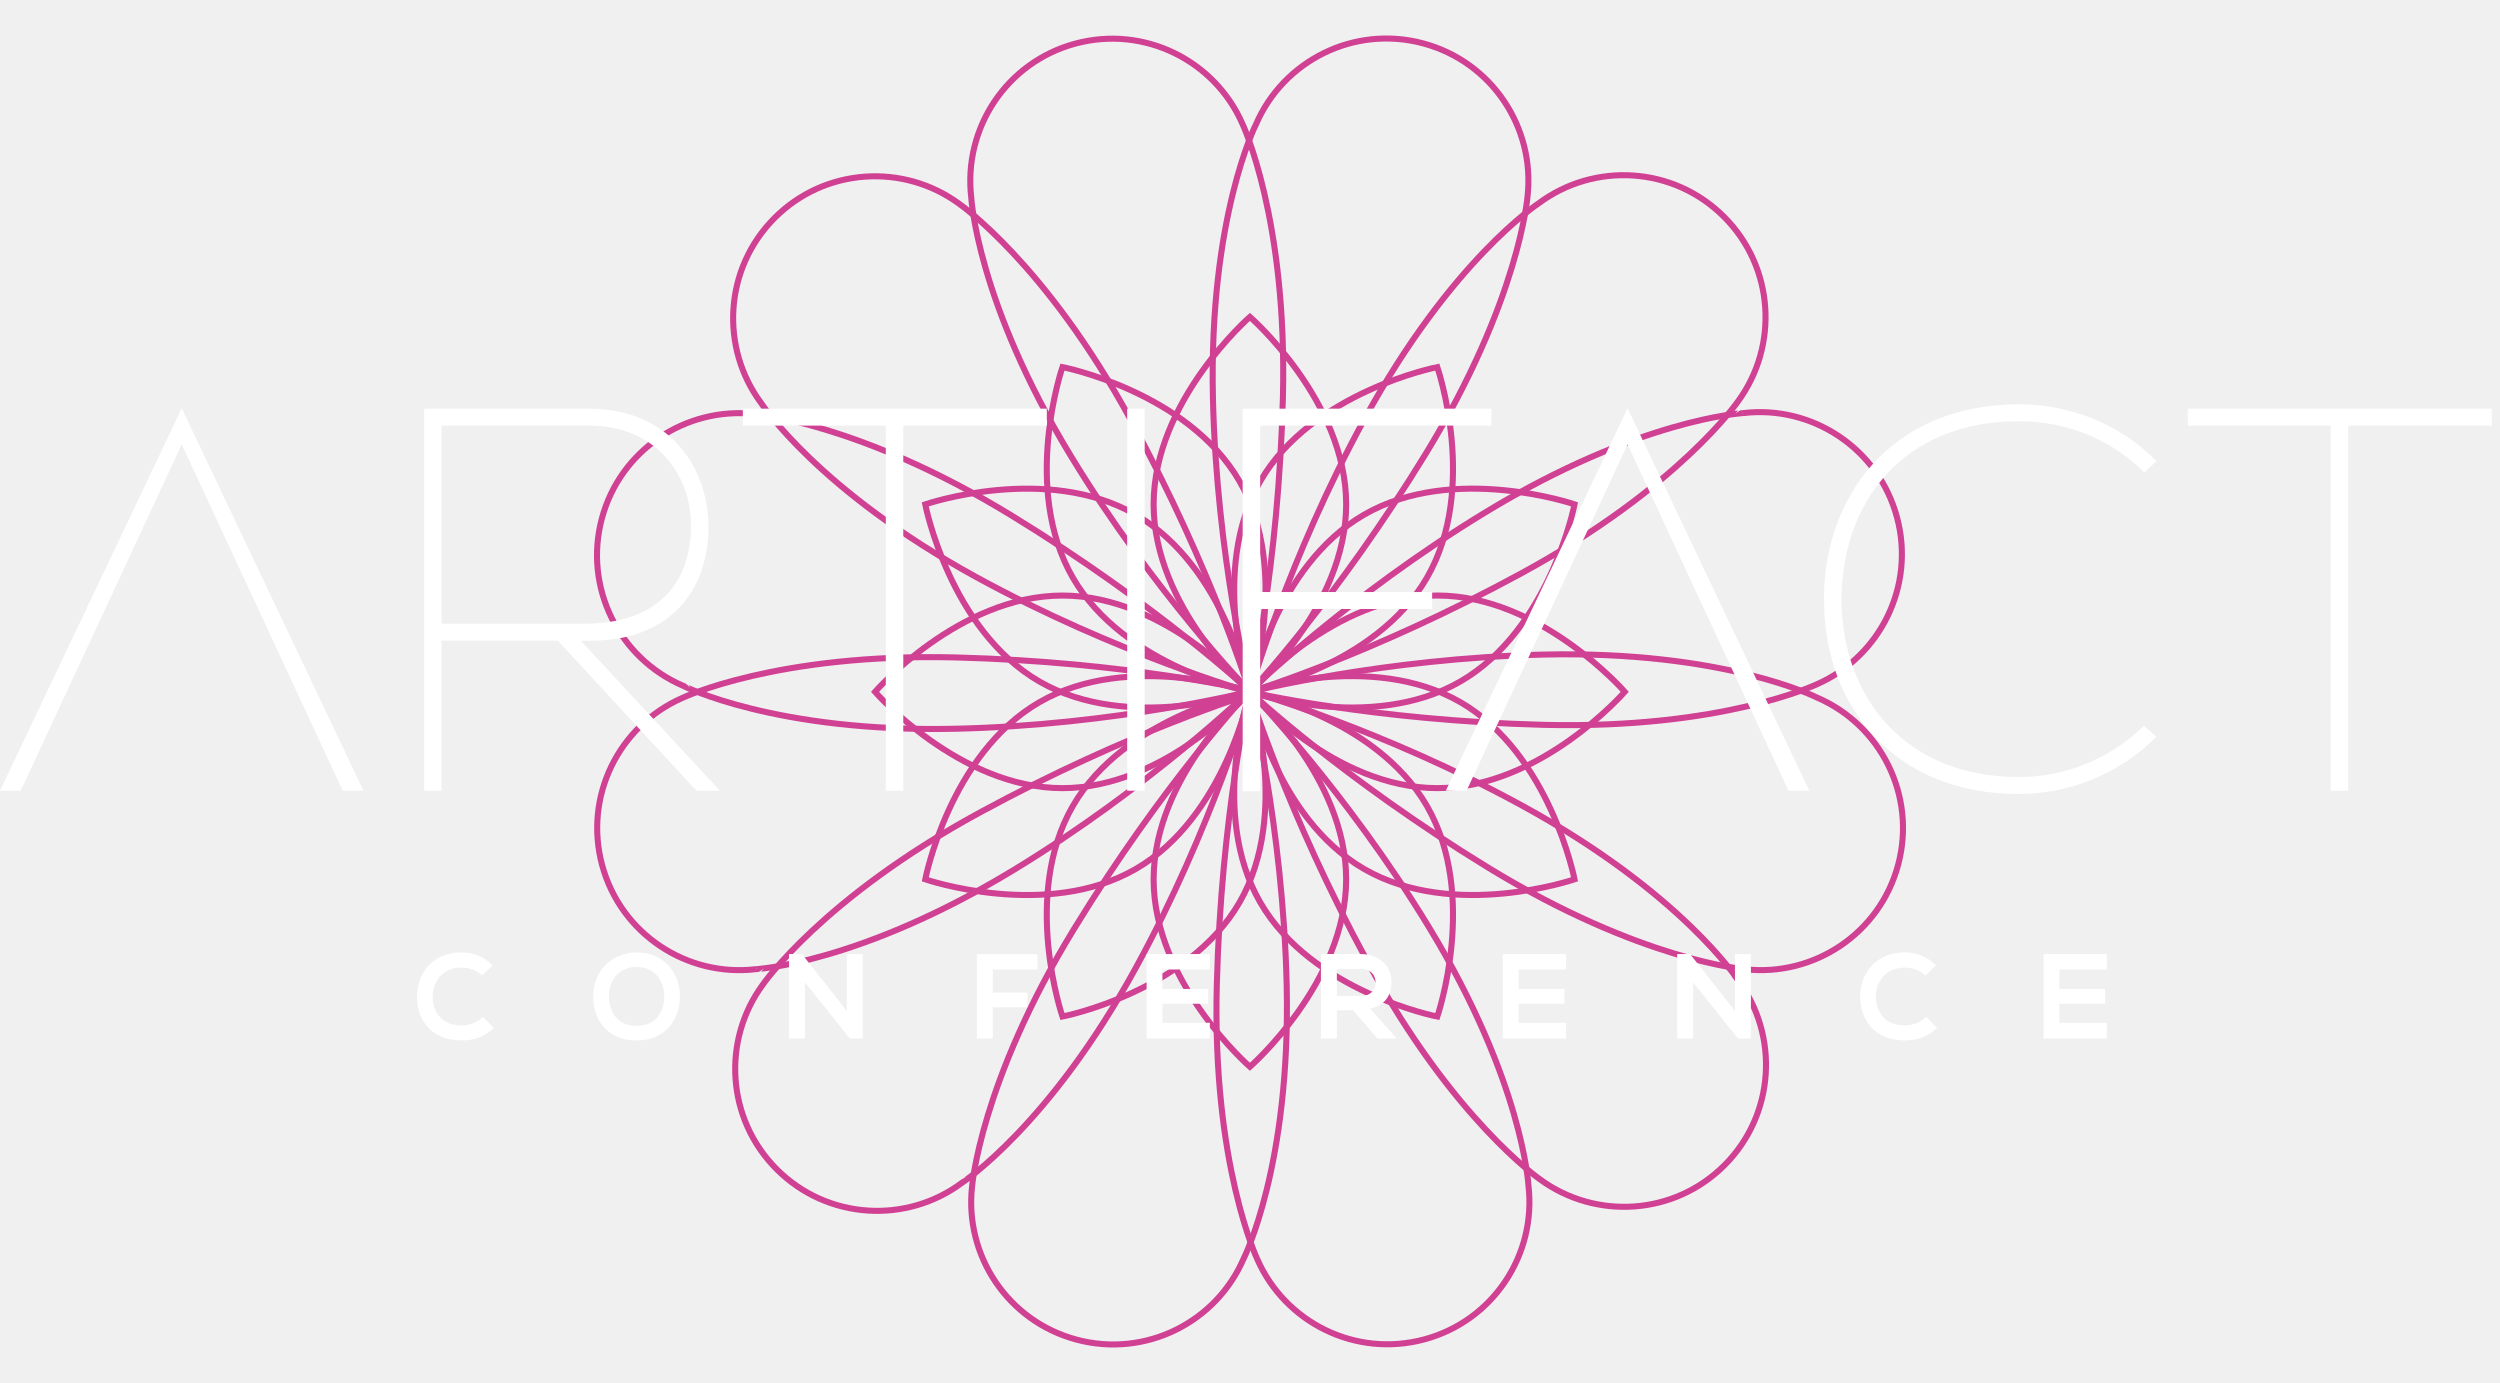
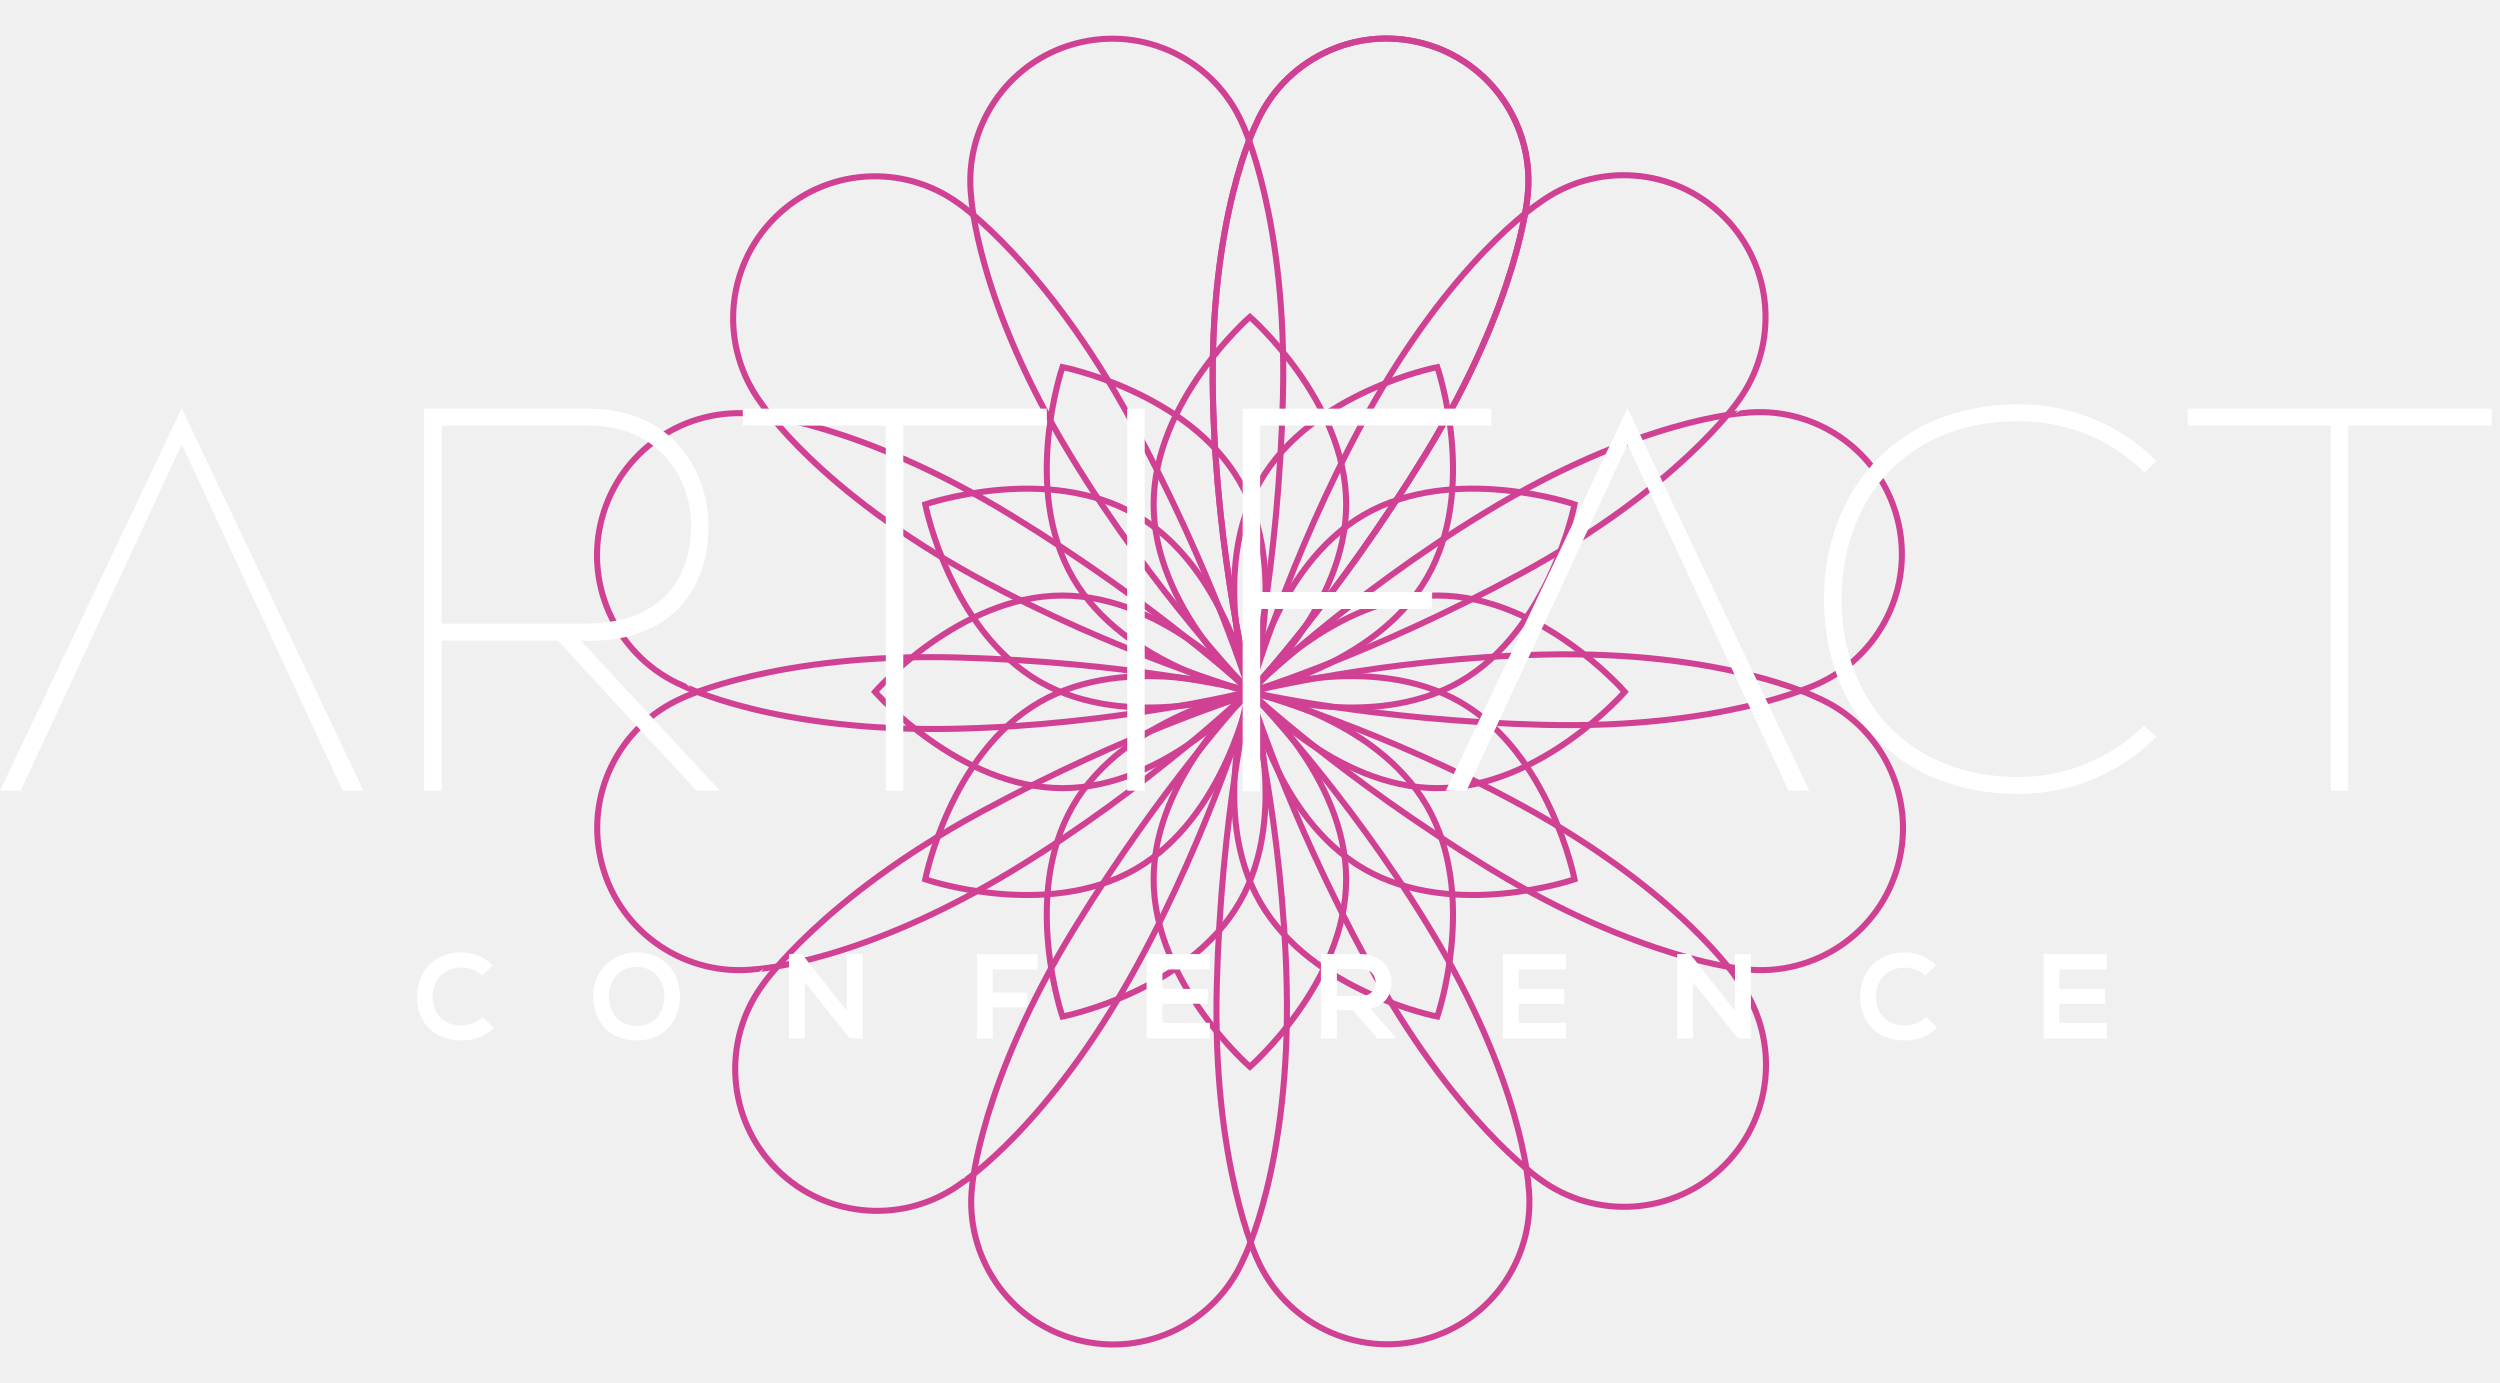
<svg xmlns="http://www.w3.org/2000/svg" version="1.1" width="235px" height="130px" viewBox="0 0 134 74">
  <def>
    <style>
			.spiral {
				fill: none;
				stroke: #D04194;
				stroke-width: 0.325;
				stroke-miterlimit: 10;
			}
			.text {
				fill: #ffffff;
			}
		</style>
  </def>
  <g class="spiral">
    <path d="M81.609,43.13 c-7.504-4.107-14.633-6.144-14.633-6.144s1.96,6.471,6.343,14.533c4.592,8.447,9.224,11.629,9.224,11.629 c2.984,2.189,7.196,1.942,9.891-0.758c2.708-2.713,2.94-6.953,0.713-9.937C93.148,52.453,90.112,47.783,81.609,43.13z" />
    <path d="M82.738,35.021 c-8.552,0.197-15.743,1.997-15.743,1.997s4.932,4.624,12.758,9.414c8.199,5.019,13.801,5.458,13.801,5.458 c3.679,0.404,7.202-1.917,8.187-5.603c0.99-3.704-0.93-7.492-4.35-8.962C97.391,37.325,92.428,34.798,82.738,35.021z" />
    <path d="M79.591,27.412 c-7.308,4.447-12.636,9.603-12.636,9.603s6.583,1.537,15.755,1.772c9.609,0.246,14.68-2.176,14.68-2.176 c3.388-1.49,5.279-5.262,4.289-8.947c-0.994-3.702-4.55-6.023-8.247-5.586C93.432,22.079,87.872,22.373,79.591,27.412z" />
    <path d="M73.146,22.38 c-4.106,7.506-6.142,14.636-6.142,14.636s6.469-1.961,14.53-6.345c8.445-4.593,11.626-9.226,11.626-9.226 c2.189-2.985,1.941-7.197-0.758-9.894c-2.712-2.709-6.951-2.94-9.934-0.713C82.466,10.839,77.797,13.875,73.146,22.38z" />
+     <path d="M65.013,21.267 c0.197,8.554,1.997,15.747,1.997,15.747s4.622-4.934,9.412-12.761c5.018-8.201,5.456-13.804,5.456-13.804 c0.404-3.68-1.916-7.204-5.602-8.189c-3.703-0.99-7.49,0.93-8.96,4.351C67.316,6.611,64.79,11.575,65.013,21.267z" />
    <path d="M65.013,21.267 c0.197,8.554,1.997,15.747,1.997,15.747s4.622-4.934,9.412-12.761c5.018-8.201,5.456-13.804,5.456-13.804 c0.404-3.68-1.916-7.204-5.602-8.189c-3.703-0.99-7.49,0.93-8.96,4.351C67.316,6.611,64.79,11.575,65.013,21.267z" />
    <path d="M57.391,24.366 c4.446,7.31,9.601,12.639,9.601,12.639s1.537-6.584,1.772-15.759c0.246-9.612-2.175-14.684-2.175-14.684 c-1.49-3.388-5.261-5.28-8.945-4.29c-3.702,0.995-6.021,4.551-5.585,8.249C52.059,10.522,52.353,16.084,57.391,24.366z" />
    <path d="M52.345,30.877 c7.504,4.107,14.633,6.144,14.633,6.144s-1.96-6.471-6.343-14.533c-4.592-8.447-9.224-11.629-9.224-11.629 c-2.984-2.189-7.196-1.942-9.891,0.758c-2.708,2.713-2.94,6.953-0.713,9.937C40.807,21.554,43.842,26.224,52.345,30.877z" />
    <path d="M51.262,38.996 c8.552-0.197,15.743-1.997,15.743-1.997s-4.932-4.624-12.758-9.414c-8.199-5.019-13.801-5.458-13.801-5.458 c-3.679-0.404-7.202,1.917-8.187,5.603c-0.989,3.704,0.93,7.492,4.35,8.962C36.609,36.693,41.572,39.219,51.262,38.996z" />
    <path d="M54.36,46.55 c7.308-4.447,12.636-9.603,12.636-9.603s-6.583-1.537-15.755-1.772c-9.609-0.246-14.68,2.176-14.68,2.176 c-3.388,1.49-5.279,5.262-4.289,8.947c0.995,3.702,4.55,6.023,8.247,5.586C40.519,51.883,46.08,51.589,54.36,46.55z" />
    <path d="M60.894,51.785 c4.106-7.506,6.142-14.636,6.142-14.636s-6.469,1.961-14.53,6.345c-8.445,4.593-11.626,9.226-11.626,9.226 c-2.189,2.985-1.941,7.197,0.758,9.894c2.712,2.709,6.951,2.94,9.934,0.713C51.573,63.327,56.242,60.291,60.894,51.785z" />
    <path d="M68.966,52.733 c-0.197-8.554-1.997-15.747-1.997-15.747s-4.622,4.934-9.412,12.761c-5.018,8.201-5.456,13.804-5.456,13.804 c-0.404,3.68,1.916,7.204,5.602,8.189c3.703,0.99,7.49-0.93,8.96-4.351C66.663,67.389,69.189,62.425,68.966,52.733z" />
    <path d="M76.593,49.634 c-4.446-7.31-9.601-12.639-9.601-12.639s-1.537,6.584-1.772,15.759c-0.246,9.612,2.175,14.684,2.175,14.684 c1.49,3.388,5.261,5.28,8.945,4.29c3.702-0.995,6.021-4.551,5.585-8.249C81.925,63.479,81.631,57.916,76.593,49.634z" />
    <path d="M55.714,37.573 c4.805-2.775,11.281-0.554,11.281-0.554s-1.315,6.72-6.12,9.495c-4.805,2.775-11.281,0.554-11.281,0.554 S50.908,40.348,55.714,37.573z" />
    <path d="M57.502,43.14 c2.774-4.806,9.492-6.122,9.492-6.122s2.22,6.477-0.554,11.283c-2.774,4.807-9.492,6.122-9.492,6.122S54.728,47.947,57.502,43.14 z" />
    <path d="M61.834,47.067c0-5.55,5.16-10.049,5.16-10.049 s5.16,4.499,5.16,10.049c0,5.55-5.16,10.049-5.16,10.049S61.834,52.617,61.834,47.067z" />
    <path d="M67.548,48.302 c-2.774-4.806-0.554-11.283-0.554-11.283s6.718,1.315,9.492,6.122c2.775,4.806,0.554,11.284,0.554,11.284 S70.323,53.108,67.548,48.302z" />
    <path d="M73.115,46.513 c-4.805-2.775-6.12-9.495-6.12-9.495s6.475-2.221,11.281,0.554c4.805,2.775,6.12,9.495,6.12,9.495S77.92,49.288,73.115,46.513z" />
    <path d="M77.041,42.18 c-5.548,0-10.046-5.162-10.046-5.162s4.498-5.162,10.046-5.162c5.548,0,10.046,5.162,10.046,5.162S82.589,42.18,77.041,42.18z" />
    <path d="M78.275,36.464 c-4.805,2.775-11.28,0.554-11.28,0.554s1.315-6.72,6.12-9.495c4.805-2.775,11.281-0.554,11.281-0.554S83.08,33.689,78.275,36.464 z" />
    <path d="M76.486,30.897 c-2.774,4.806-9.492,6.122-9.492,6.122s-2.22-6.477,0.554-11.284c2.774-4.807,9.492-6.122,9.492-6.122 S79.261,26.09,76.486,30.897z" />
    <path d="M72.155,26.97c0,5.55-5.16,10.049-5.16,10.049 s-5.16-4.499-5.161-10.049c0-5.55,5.161-10.049,5.161-10.049S72.155,21.419,72.155,26.97z" />
    <path d="M66.44,25.735 c2.774,4.806,0.554,11.283,0.554,11.283s-6.718-1.315-9.492-6.122c-2.775-4.806-0.554-11.284-0.554-11.284 S63.666,20.929,66.44,25.735z" />
    <path d="M60.874,27.524 c4.805,2.775,6.12,9.495,6.12,9.495s-6.475,2.22-11.281-0.554c-4.806-2.775-6.12-9.495-6.12-9.495S56.069,24.749,60.874,27.524z" />
    <path d="M56.948,31.857 c5.548,0,10.046,5.162,10.046,5.162s-4.498,5.161-10.046,5.162c-5.549,0-10.047-5.162-10.047-5.162S51.399,31.857,56.948,31.857z" />
  </g>
  <g class="text">
    <path d="M29.899,34.273h-6.231v8.044h-0.936V21.841h8.834c4.329,0,6.377,3.159,6.406,6.26c0.029,3.452-2.048,6.377-6.845,6.172 l7.459,8.044H37.33L29.899,34.273z M31.333,33.366c3.832,0,5.704-2.106,5.704-5.265c0-2.691-1.843-5.353-5.47-5.353h-7.898v10.618 H31.333z" />
    <path d="M39.815,21.841h16.294v0.907h-7.694v19.57h-0.936v-19.57h-7.664V21.841z" />
    <path d="M60.418,42.317V21.841h0.937v20.476H60.418z" />
    <path d="M66.608,21.841h13.336v0.907h-12.4v8.922h9.219v0.907h-9.219v9.77h-0.937V21.841z" />
    <path d="M115.584,39.421c-2.018,2.047-4.739,3.072-7.372,3.072c-6.728,0-10.413-4.739-10.443-10.297 c-0.088-5.499,3.51-10.589,10.443-10.589c2.662,0,5.353,0.995,7.372,3.042l-0.643,0.614c-1.872-1.872-4.301-2.75-6.728-2.75 c-6.231,0-9.536,4.388-9.507,9.653c0.059,5.148,3.393,9.419,9.507,9.419c2.428,0,4.856-0.936,6.699-2.75L115.584,39.421z" />
    <path d="M117.261,21.841h16.294v0.907h-7.694v19.57h-0.936v-19.57h-7.664V21.841z" />
    <polygon points="9.741,21.82 0,42.317 1.111,42.317 9.741,23.756 18.37,42.317 19.482,42.317" />
    <polygon points="87.237,21.82 77.496,42.317 78.608,42.317 87.237,23.756 95.866,42.317 96.978,42.317" />
    <path d="M26.468,55.032c-0.466,0.459-1.067,0.673-1.72,0.673c-1.681,0-2.393-1.158-2.399-2.335 c-0.006-1.183,0.763-2.386,2.399-2.386c0.614,0,1.196,0.233,1.662,0.692l-0.569,0.55c-0.297-0.291-0.699-0.427-1.093-0.427 c-1.093,0-1.565,0.815-1.558,1.571c0.006,0.75,0.44,1.533,1.558,1.533c0.394,0,0.841-0.162,1.138-0.46L26.468,55.032z" />
    <path d="M36.445,53.363c-0.013,1.17-0.731,2.341-2.322,2.341c-1.591,0-2.328-1.145-2.328-2.335c0-1.429,1.035-2.386,2.347-2.386 C35.689,50.997,36.458,52.187,36.445,53.363z M34.124,54.922c1.067,0,1.468-0.802,1.481-1.545c0.013-0.756-0.42-1.597-1.461-1.616 c-0.963,0-1.532,0.724-1.507,1.623C32.656,54.127,33.057,54.922,34.124,54.922z" />
    <path d="M45.388,54.12v-3.045h0.854v4.527H45.55l-2.406-3.014v3.014h-0.853v-4.527h0.692L45.388,54.12z" />
    <path d="M52.359,55.601v-4.52h3.253v0.821h-2.399v1.235h1.855v0.789h-1.855v1.675H52.359z" />
    <path d="M64.846,55.601h-3.388c0-1.507,0-3.02,0-4.527h3.388v0.827h-2.541v1.041h2.451v0.796h-2.451v1.021h2.541V55.601z" />
    <path d="M74.811,55.601h-0.976l-1.313-1.513h-0.867v1.513h-0.854v-4.533c0.718,0,1.436,0.007,2.154,0.007 c1.067,0.006,1.629,0.717,1.629,1.5c0,0.621-0.284,1.248-1.144,1.422l1.371,1.546V55.601z M71.655,51.87v1.449h1.3 c0.543,0,0.776-0.362,0.776-0.724c0-0.362-0.239-0.725-0.776-0.725H71.655z" />
    <path d="M83.941,55.601h-3.389c0-1.507,0-3.02,0-4.527h3.389v0.827H81.4v1.041h2.451v0.796H81.4v1.021h2.541V55.601z" />
    <path d="M92.994,54.12v-3.045h0.854v4.527h-0.692l-2.406-3.014v3.014h-0.853v-4.527h0.692L92.994,54.12z" />
    <path d="M103.826,55.032c-0.465,0.459-1.067,0.673-1.72,0.673c-1.681,0-2.393-1.158-2.399-2.335 c-0.007-1.183,0.763-2.386,2.399-2.386c0.614,0,1.196,0.233,1.662,0.692l-0.569,0.55c-0.297-0.291-0.698-0.427-1.093-0.427 c-1.093,0-1.565,0.815-1.558,1.571c0.006,0.75,0.44,1.533,1.558,1.533c0.394,0,0.841-0.162,1.138-0.46L103.826,55.032z" />
    <path d="M112.924,55.601h-3.388c0-1.507,0-3.02,0-4.527h3.388v0.827h-2.541v1.041h2.451v0.796h-2.451v1.021h2.541V55.601z" />
  </g>
</svg>
